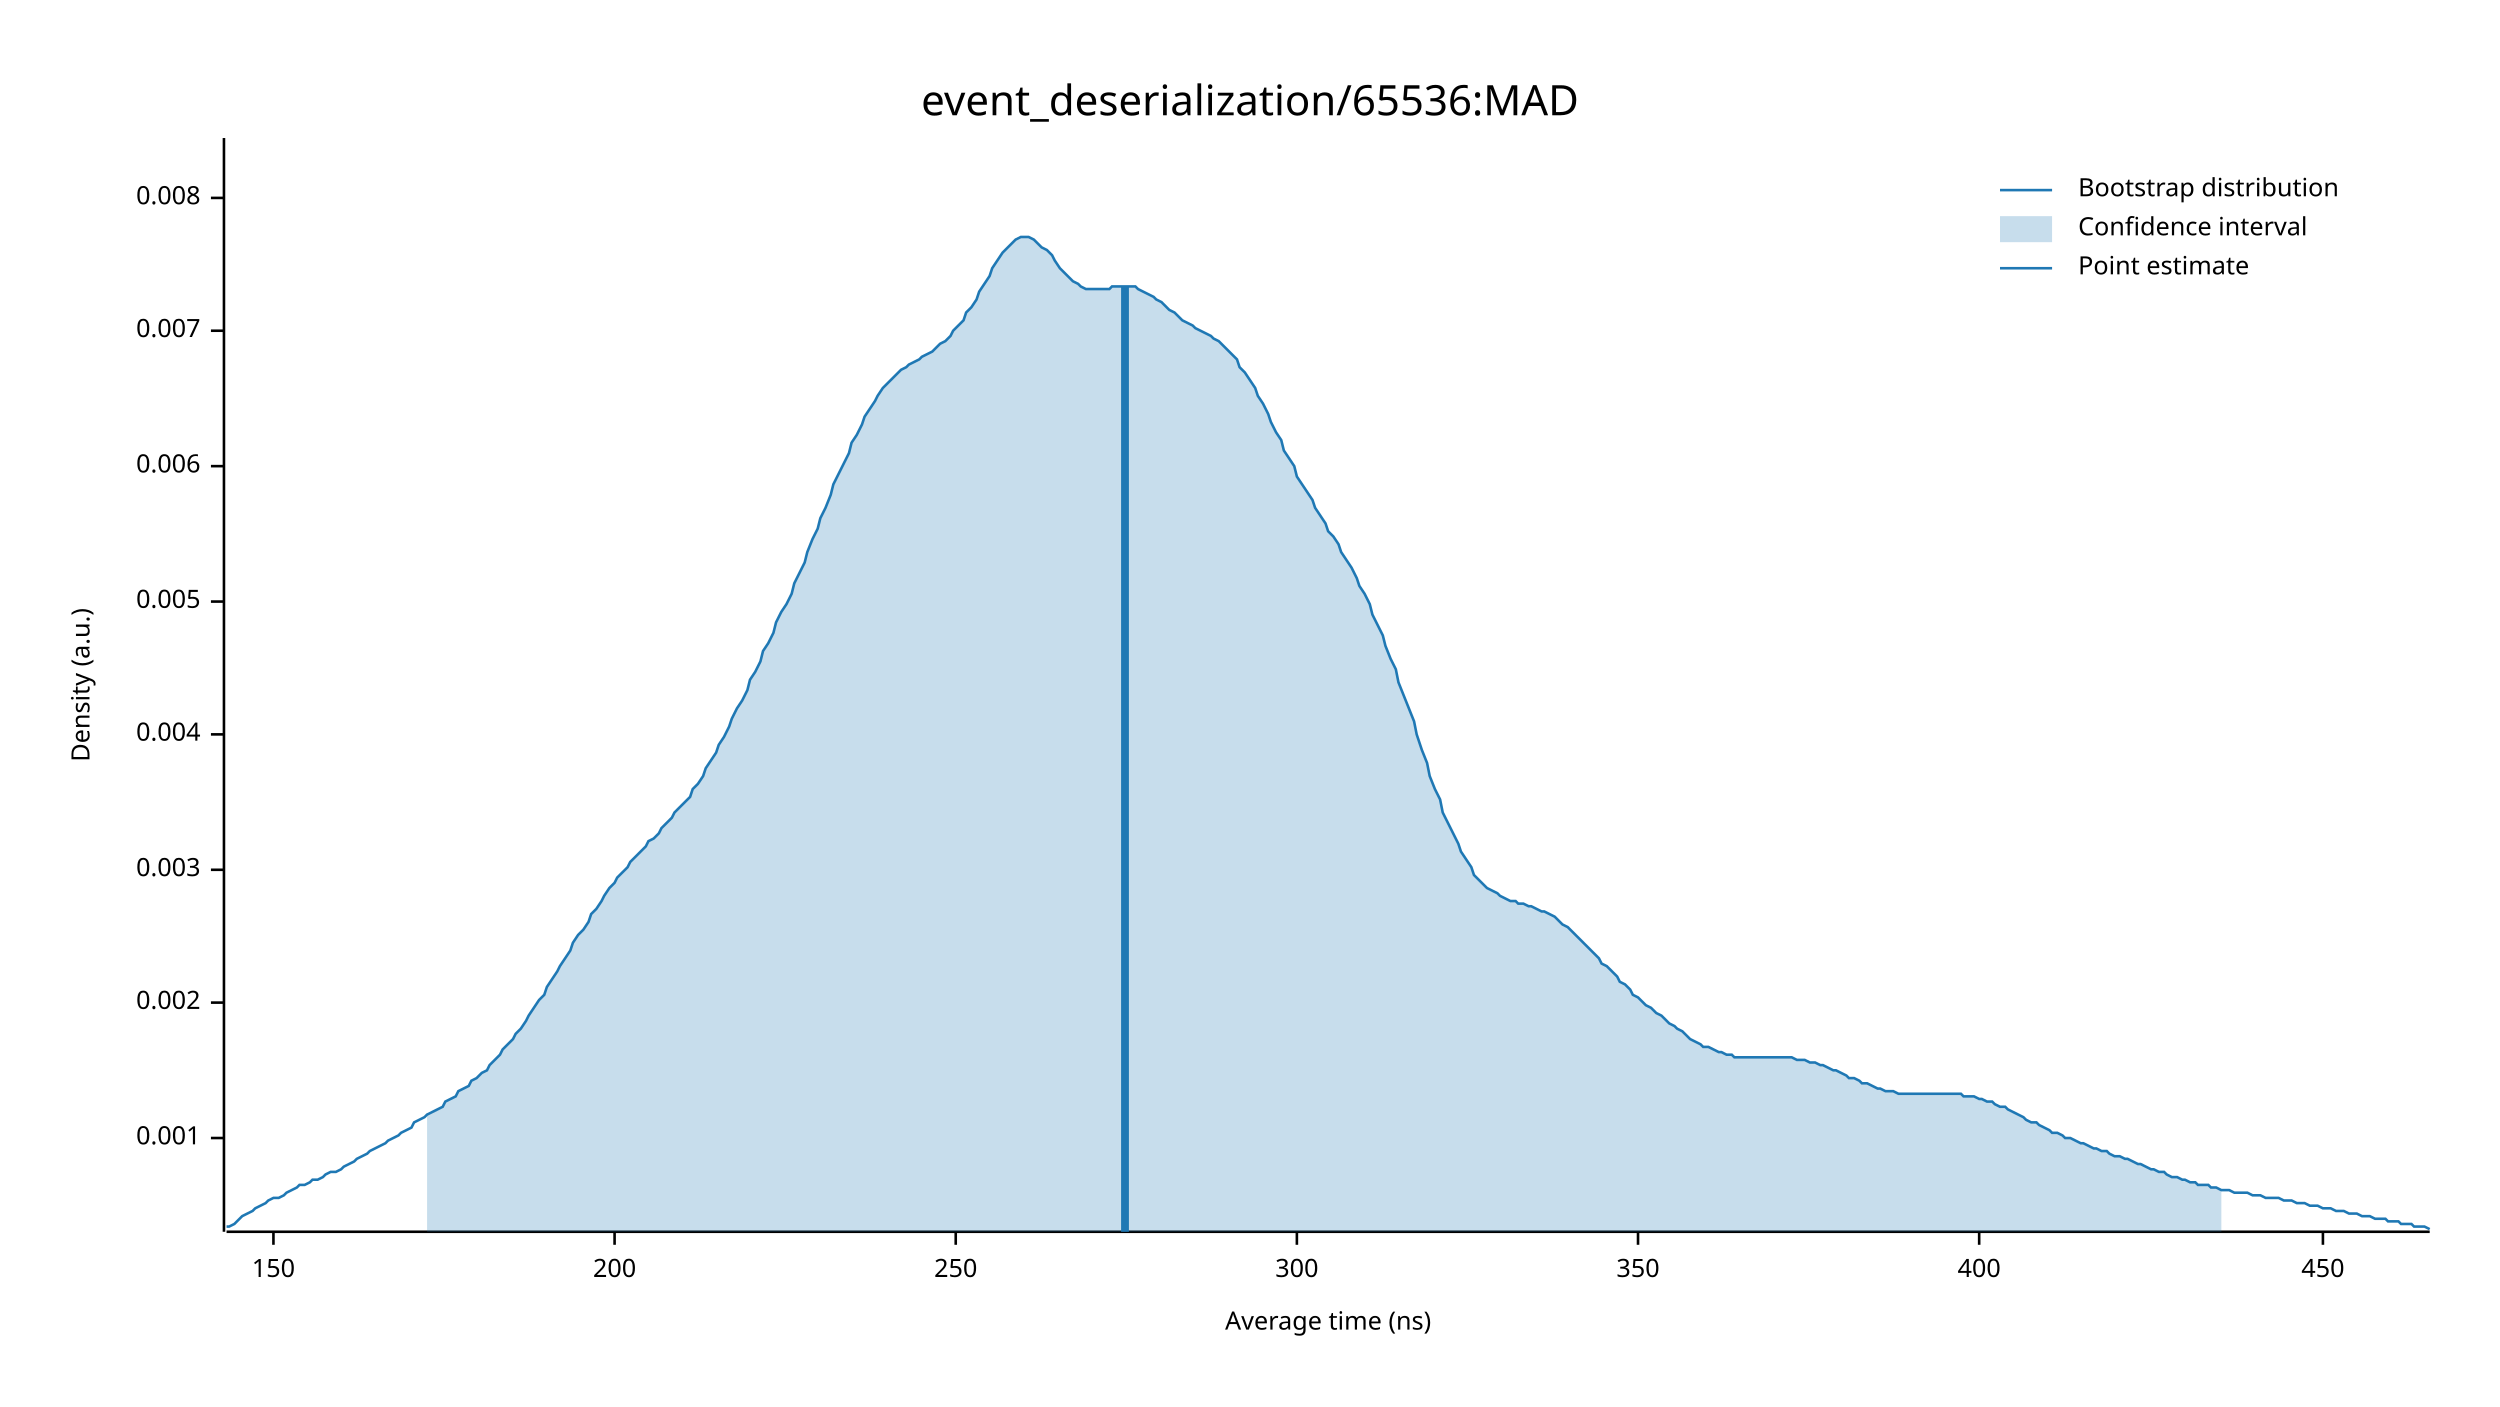
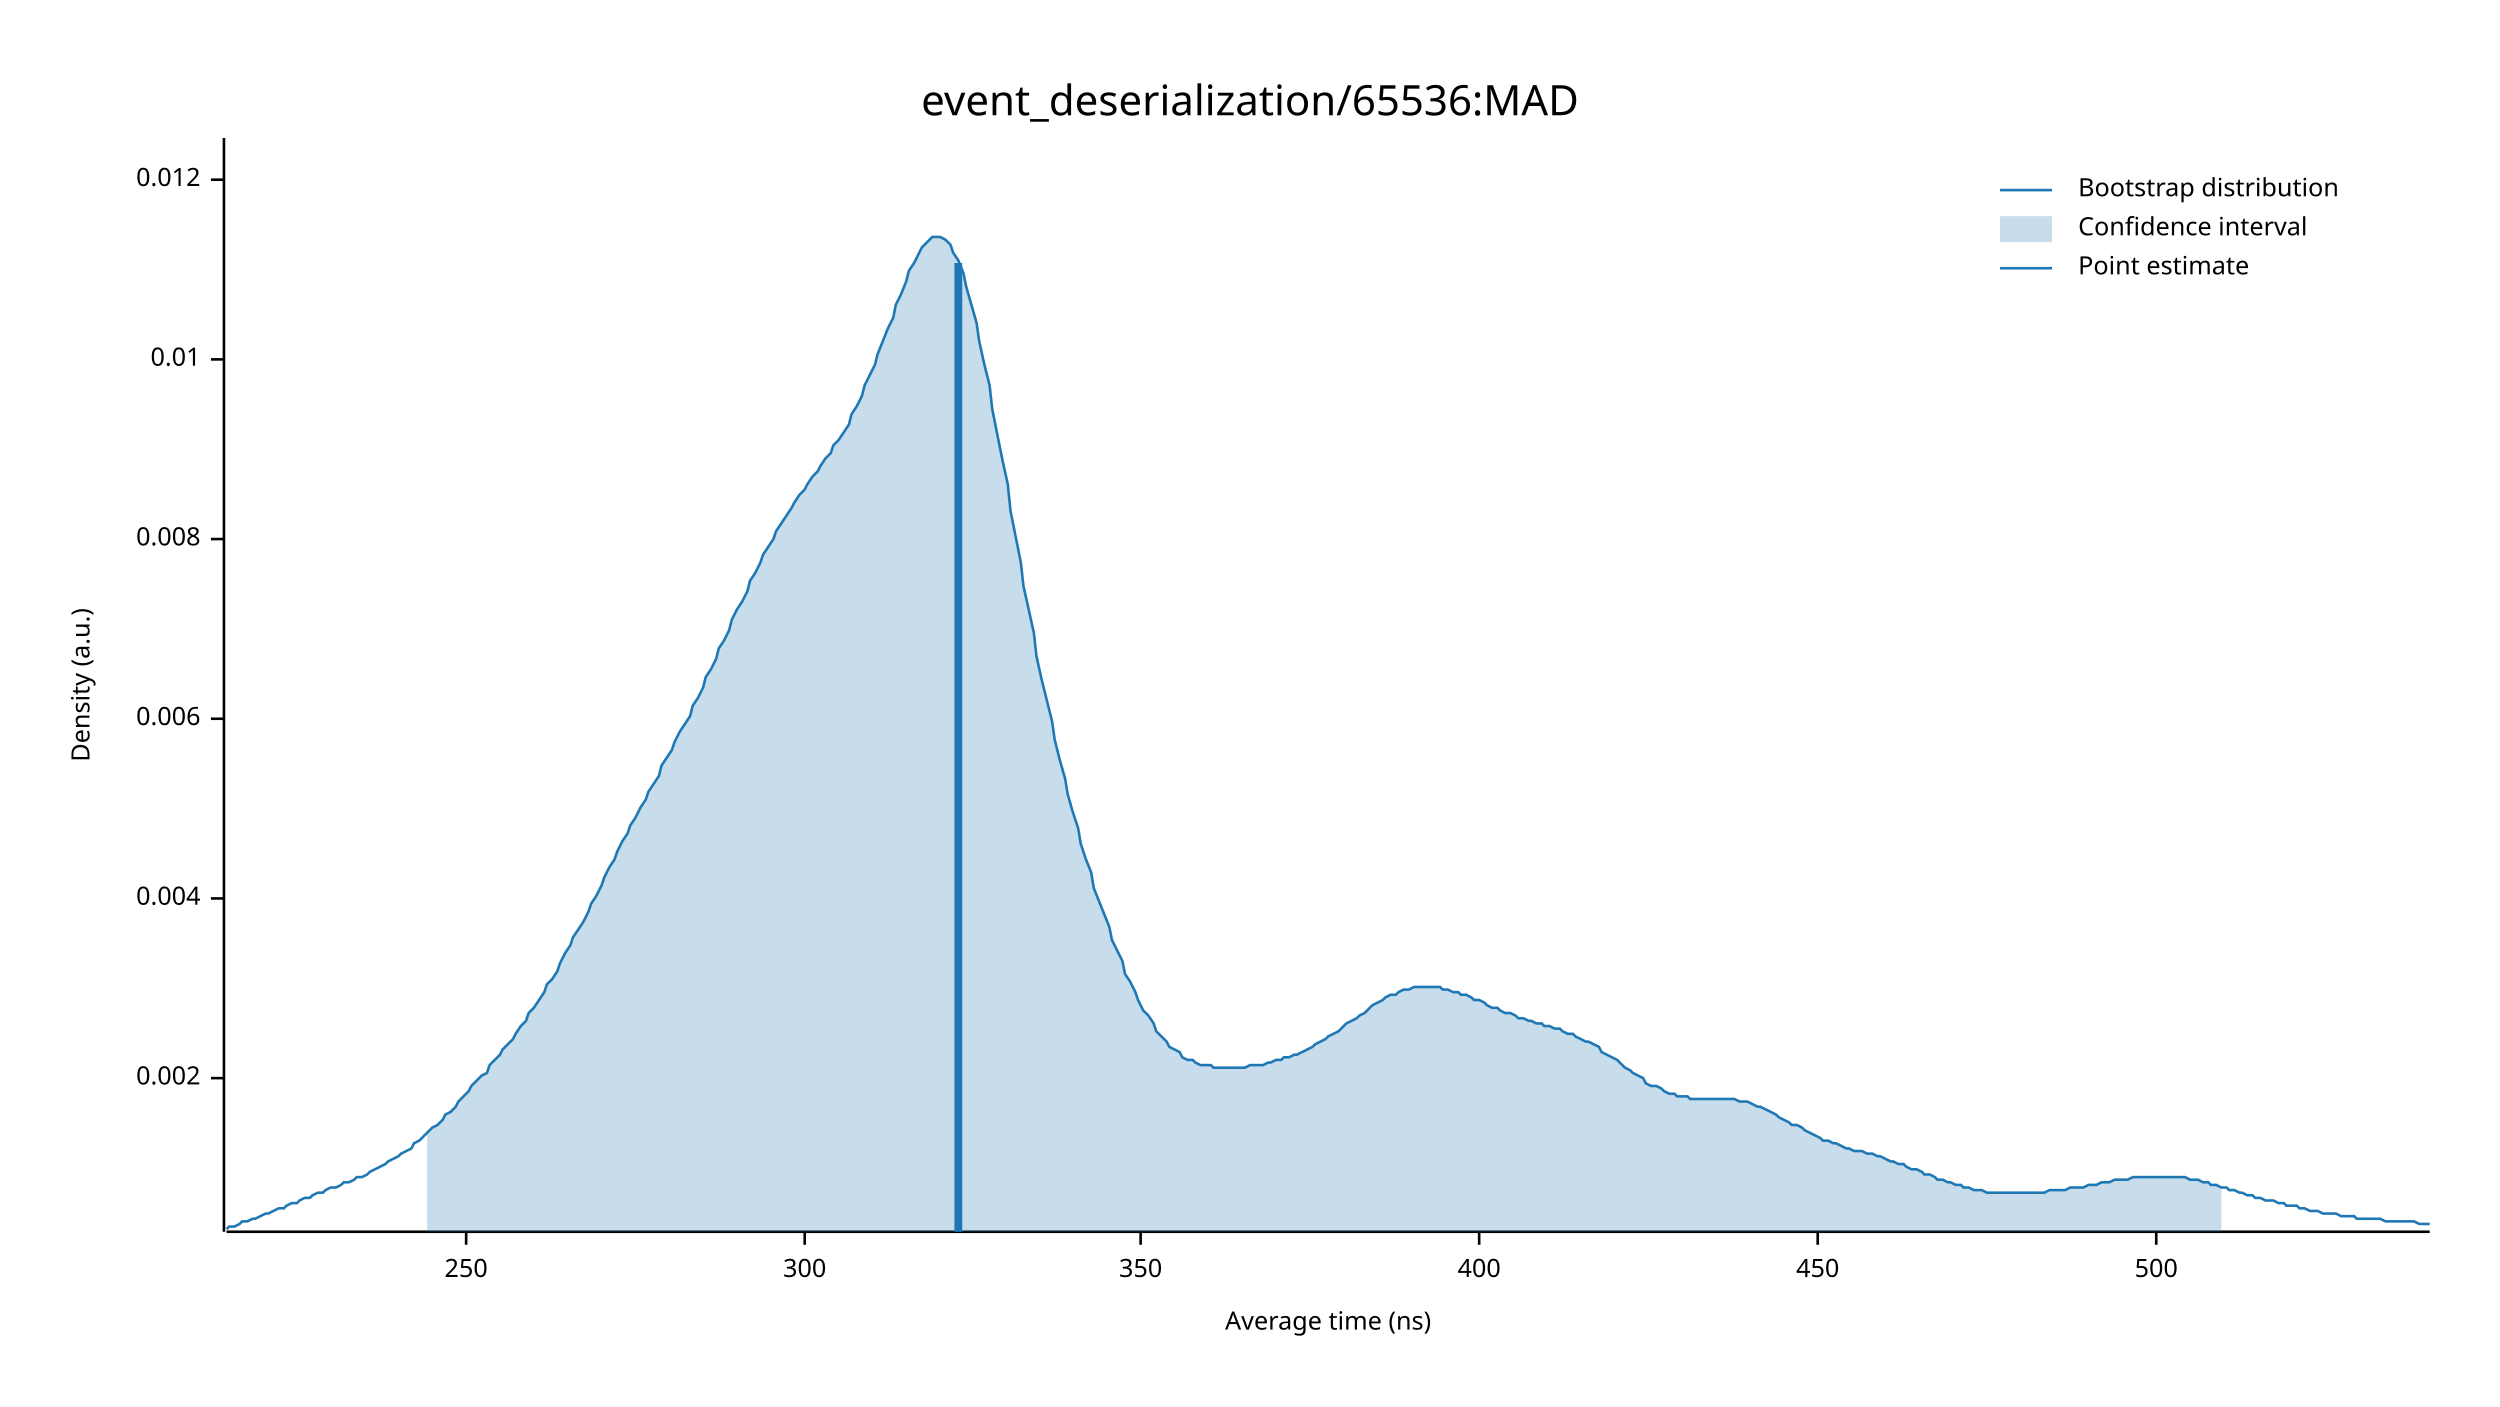
<svg xmlns="http://www.w3.org/2000/svg" width="960" height="540" viewBox="0 0 960 540">
  <text x="480" y="32" dy="0.76em" text-anchor="middle" font-family="sans-serif" font-size="16.129" opacity="1" fill="#000000">
event_deserialization/65536:MAD
</text>
  <text x="27" y="263" dy="0.76em" text-anchor="middle" font-family="sans-serif" font-size="9.677" opacity="1" fill="#000000" transform="rotate(270, 27, 263)">
Density (a.u.)
</text>
  <text x="510" y="513" dy="-0.5ex" text-anchor="middle" font-family="sans-serif" font-size="9.677" opacity="1" fill="#000000">
Average time (ns)
</text>
  <polyline fill="none" opacity="1" stroke="#000000" stroke-width="1" points="86,53 86,473 " />
-   <text x="77" y="437" dy="0.5ex" text-anchor="end" font-family="sans-serif" font-size="9.677" opacity="1" fill="#000000">
- 0.001
- </text>
-   <polyline fill="none" opacity="1" stroke="#000000" stroke-width="1" points="81,437 86,437 " />
-   <text x="77" y="385" dy="0.5ex" text-anchor="end" font-family="sans-serif" font-size="9.677" opacity="1" fill="#000000">
+   <text x="77" y="414" dy="0.5ex" text-anchor="end" font-family="sans-serif" font-size="9.677" opacity="1" fill="#000000">
0.002
</text>
-   <polyline fill="none" opacity="1" stroke="#000000" stroke-width="1" points="81,385 86,385 " />
-   <text x="77" y="334" dy="0.5ex" text-anchor="end" font-family="sans-serif" font-size="9.677" opacity="1" fill="#000000">
- 0.003
- </text>
-   <polyline fill="none" opacity="1" stroke="#000000" stroke-width="1" points="81,334 86,334 " />
-   <text x="77" y="282" dy="0.5ex" text-anchor="end" font-family="sans-serif" font-size="9.677" opacity="1" fill="#000000">
+   <polyline fill="none" opacity="1" stroke="#000000" stroke-width="1" points="81,414 86,414 " />
+   <text x="77" y="345" dy="0.5ex" text-anchor="end" font-family="sans-serif" font-size="9.677" opacity="1" fill="#000000">
0.004
</text>
-   <polyline fill="none" opacity="1" stroke="#000000" stroke-width="1" points="81,282 86,282 " />
-   <text x="77" y="231" dy="0.5ex" text-anchor="end" font-family="sans-serif" font-size="9.677" opacity="1" fill="#000000">
- 0.005
- </text>
-   <polyline fill="none" opacity="1" stroke="#000000" stroke-width="1" points="81,231 86,231 " />
-   <text x="77" y="179" dy="0.5ex" text-anchor="end" font-family="sans-serif" font-size="9.677" opacity="1" fill="#000000">
+   <polyline fill="none" opacity="1" stroke="#000000" stroke-width="1" points="81,345 86,345 " />
+   <text x="77" y="276" dy="0.5ex" text-anchor="end" font-family="sans-serif" font-size="9.677" opacity="1" fill="#000000">
0.006
</text>
-   <polyline fill="none" opacity="1" stroke="#000000" stroke-width="1" points="81,179 86,179 " />
-   <text x="77" y="127" dy="0.5ex" text-anchor="end" font-family="sans-serif" font-size="9.677" opacity="1" fill="#000000">
- 0.007
- </text>
-   <polyline fill="none" opacity="1" stroke="#000000" stroke-width="1" points="81,127 86,127 " />
-   <text x="77" y="76" dy="0.5ex" text-anchor="end" font-family="sans-serif" font-size="9.677" opacity="1" fill="#000000">
+   <polyline fill="none" opacity="1" stroke="#000000" stroke-width="1" points="81,276 86,276 " />
+   <text x="77" y="207" dy="0.5ex" text-anchor="end" font-family="sans-serif" font-size="9.677" opacity="1" fill="#000000">
0.008
</text>
-   <polyline fill="none" opacity="1" stroke="#000000" stroke-width="1" points="81,76 86,76 " />
+   <polyline fill="none" opacity="1" stroke="#000000" stroke-width="1" points="81,207 86,207 " />
+   <text x="77" y="138" dy="0.5ex" text-anchor="end" font-family="sans-serif" font-size="9.677" opacity="1" fill="#000000">
+ 0.01
+ </text>
+   <polyline fill="none" opacity="1" stroke="#000000" stroke-width="1" points="81,138 86,138 " />
+   <text x="77" y="69" dy="0.5ex" text-anchor="end" font-family="sans-serif" font-size="9.677" opacity="1" fill="#000000">
+ 0.012
+ </text>
+   <polyline fill="none" opacity="1" stroke="#000000" stroke-width="1" points="81,69 86,69 " />
  <polyline fill="none" opacity="1" stroke="#000000" stroke-width="1" points="87,473 933,473 " />
-   <text x="105" y="483" dy="0.76em" text-anchor="middle" font-family="sans-serif" font-size="9.677" opacity="1" fill="#000000">
- 150
- </text>
-   <polyline fill="none" opacity="1" stroke="#000000" stroke-width="1" points="105,473 105,478 " />
-   <text x="236" y="483" dy="0.76em" text-anchor="middle" font-family="sans-serif" font-size="9.677" opacity="1" fill="#000000">
- 200
- </text>
-   <polyline fill="none" opacity="1" stroke="#000000" stroke-width="1" points="236,473 236,478 " />
-   <text x="367" y="483" dy="0.76em" text-anchor="middle" font-family="sans-serif" font-size="9.677" opacity="1" fill="#000000">
+   <text x="179" y="483" dy="0.76em" text-anchor="middle" font-family="sans-serif" font-size="9.677" opacity="1" fill="#000000">
250
</text>
-   <polyline fill="none" opacity="1" stroke="#000000" stroke-width="1" points="367,473 367,478 " />
-   <text x="498" y="483" dy="0.76em" text-anchor="middle" font-family="sans-serif" font-size="9.677" opacity="1" fill="#000000">
+   <polyline fill="none" opacity="1" stroke="#000000" stroke-width="1" points="179,473 179,478 " />
+   <text x="309" y="483" dy="0.76em" text-anchor="middle" font-family="sans-serif" font-size="9.677" opacity="1" fill="#000000">
300
</text>
-   <polyline fill="none" opacity="1" stroke="#000000" stroke-width="1" points="498,473 498,478 " />
-   <text x="629" y="483" dy="0.76em" text-anchor="middle" font-family="sans-serif" font-size="9.677" opacity="1" fill="#000000">
+   <polyline fill="none" opacity="1" stroke="#000000" stroke-width="1" points="309,473 309,478 " />
+   <text x="438" y="483" dy="0.76em" text-anchor="middle" font-family="sans-serif" font-size="9.677" opacity="1" fill="#000000">
350
</text>
-   <polyline fill="none" opacity="1" stroke="#000000" stroke-width="1" points="629,473 629,478 " />
-   <text x="760" y="483" dy="0.76em" text-anchor="middle" font-family="sans-serif" font-size="9.677" opacity="1" fill="#000000">
+   <polyline fill="none" opacity="1" stroke="#000000" stroke-width="1" points="438,473 438,478 " />
+   <text x="568" y="483" dy="0.76em" text-anchor="middle" font-family="sans-serif" font-size="9.677" opacity="1" fill="#000000">
400
</text>
-   <polyline fill="none" opacity="1" stroke="#000000" stroke-width="1" points="760,473 760,478 " />
-   <text x="892" y="483" dy="0.76em" text-anchor="middle" font-family="sans-serif" font-size="9.677" opacity="1" fill="#000000">
+   <polyline fill="none" opacity="1" stroke="#000000" stroke-width="1" points="568,473 568,478 " />
+   <text x="698" y="483" dy="0.76em" text-anchor="middle" font-family="sans-serif" font-size="9.677" opacity="1" fill="#000000">
450
</text>
-   <polyline fill="none" opacity="1" stroke="#000000" stroke-width="1" points="892,473 892,478 " />
-   <polyline fill="none" opacity="1" stroke="#1F78B4" stroke-width="1" points="87,471 88,471 90,470 92,468 93,467 95,466 97,465 98,464 100,463 102,462 103,461 105,460 107,460 109,459 110,458 112,457 114,456 115,455 117,455 119,454 120,453 122,453 124,452 125,451 127,450 129,450 131,449 132,448 134,447 136,446 137,445 139,444 141,443 142,442 144,441 146,440 148,439 149,438 151,437 153,436 154,435 156,434 158,433 159,431 161,430 163,429 164,428 166,427 168,426 170,425 171,423 173,422 175,421 176,419 178,418 180,417 181,415 183,414 185,412 187,411 188,409 190,407 192,405 193,403 195,401 197,399 198,397 200,395 202,392 203,390 205,387 207,384 209,382 210,379 212,376 214,373 215,371 217,368 219,365 220,362 222,359 224,357 226,354 227,351 229,349 231,346 232,344 234,341 236,339 237,337 239,335 241,333 242,331 244,329 246,327 248,325 249,323 251,322 253,320 254,318 256,316 258,314 259,312 261,310 263,308 265,306 266,303 268,301 270,298 271,295 273,292 275,289 276,286 278,283 280,279 281,276 283,272 285,269 287,265 288,261 290,258 292,254 293,250 295,247 297,243 298,239 300,235 302,232 304,228 305,224 307,220 309,216 310,212 312,207 314,203 315,199 317,195 319,190 320,186 322,182 324,178 326,174 327,170 329,167 331,163 332,160 334,157 336,154 337,152 339,149 341,147 343,145 344,144 346,142 348,141 349,140 351,139 353,138 354,137 356,136 358,135 359,134 361,132 363,131 365,129 366,127 368,125 370,123 371,120 373,118 375,115 376,112 378,109 380,106 381,103 383,100 385,97 387,95 388,94 390,92 392,91 393,91 395,91 397,92 398,93 400,95 402,96 404,98 405,100 407,103 409,105 410,106 412,108 414,109 415,110 417,111 419,111 420,111 422,111 424,111 426,111 427,110 429,110 431,110 432,110 434,110 436,110 437,111 439,112 441,113 443,114 444,115 446,116 448,118 449,119 451,120 453,122 454,123 456,124 458,125 459,126 461,127 463,128 465,129 466,130 468,131 470,133 471,134 473,136 475,138 476,141 478,143 480,146 482,149 483,152 485,155 487,159 488,162 490,166 492,169 493,173 495,176 497,179 498,183 500,186 502,189 504,192 505,195 507,198 509,201 510,204 512,206 514,209 515,212 517,215 519,218 521,222 522,225 524,228 526,232 527,236 529,240 531,244 532,248 534,253 536,257 537,262 539,267 541,272 543,277 544,282 546,288 548,293 549,298 551,303 553,307 554,312 556,316 558,320 560,324 561,327 563,330 565,333 566,336 568,338 570,340 571,341 573,342 575,343 576,344 578,345 580,346 582,346 583,347 585,347 587,348 588,348 590,349 592,350 593,350 595,351 597,352 599,354 600,355 602,356 604,358 605,359 607,361 609,363 610,364 612,366 614,368 615,370 617,371 619,373 621,375 622,377 624,378 626,380 627,382 629,383 631,385 632,386 634,387 636,389 638,390 639,391 641,393 643,394 644,395 646,396 648,398 649,399 651,400 653,401 654,402 656,402 658,403 660,404 661,404 663,405 665,405 666,406 668,406 670,406 671,406 673,406 675,406 676,406 678,406 680,406 682,406 683,406 685,406 687,406 688,406 690,407 692,407 693,407 695,408 697,408 699,409 700,409 702,410 704,411 705,411 707,412 709,413 710,414 712,414 714,415 715,416 717,416 719,417 721,418 722,418 724,419 726,419 727,419 729,420 731,420 732,420 734,420 736,420 738,420 739,420 741,420 743,420 744,420 746,420 748,420 749,420 751,420 753,420 754,421 756,421 758,421 760,422 761,422 763,423 765,423 766,424 768,425 770,425 771,426 773,427 775,428 777,429 778,430 780,431 782,431 783,432 785,433 787,434 788,435 790,435 792,436 793,437 795,437 797,438 799,439 800,439 802,440 804,441 805,441 807,442 809,442 810,443 812,444 814,444 816,445 817,445 819,446 821,447 822,447 824,448 826,449 827,449 829,450 831,450 832,451 834,452 836,452 838,453 839,453 841,454 843,454 844,455 846,455 848,455 849,456 851,456 853,457 855,457 856,457 858,458 860,458 861,458 863,458 865,459 866,459 868,459 870,460 871,460 873,460 875,460 877,461 878,461 880,461 882,462 883,462 885,462 887,463 888,463 890,463 892,464 894,464 895,464 897,465 899,465 900,465 902,466 904,466 905,466 907,467 909,467 910,467 912,468 914,468 916,468 917,469 919,469 921,469 922,470 924,470 926,470 927,471 929,471 931,471 933,472 " />
-   <polygon opacity="0.25" fill="#1F78B4" points="164,428 166,427 168,426 170,425 171,423 173,422 175,421 176,419 178,418 180,417 181,415 183,414 185,412 187,411 188,409 190,407 192,405 193,403 195,401 197,399 198,397 200,395 202,392 203,390 205,387 207,384 209,382 210,379 212,376 214,373 215,371 217,368 219,365 220,362 222,359 224,357 226,354 227,351 229,349 231,346 232,344 234,341 236,339 237,337 239,335 241,333 242,331 244,329 246,327 248,325 249,323 251,322 253,320 254,318 256,316 258,314 259,312 261,310 263,308 265,306 266,303 268,301 270,298 271,295 273,292 275,289 276,286 278,283 280,279 281,276 283,272 285,269 287,265 288,261 290,258 292,254 293,250 295,247 297,243 298,239 300,235 302,232 304,228 305,224 307,220 309,216 310,212 312,207 314,203 315,199 317,195 319,190 320,186 322,182 324,178 326,174 327,170 329,167 331,163 332,160 334,157 336,154 337,152 339,149 341,147 343,145 344,144 346,142 348,141 349,140 351,139 353,138 354,137 356,136 358,135 359,134 361,132 363,131 365,129 366,127 368,125 370,123 371,120 373,118 375,115 376,112 378,109 380,106 381,103 383,100 385,97 387,95 388,94 390,92 392,91 393,91 395,91 397,92 398,93 400,95 402,96 404,98 405,100 407,103 409,105 410,106 412,108 414,109 415,110 417,111 419,111 420,111 422,111 424,111 426,111 427,110 429,110 431,110 432,110 434,110 436,110 437,111 439,112 441,113 443,114 444,115 446,116 448,118 449,119 451,120 453,122 454,123 456,124 458,125 459,126 461,127 463,128 465,129 466,130 468,131 470,133 471,134 473,136 475,138 476,141 478,143 480,146 482,149 483,152 485,155 487,159 488,162 490,166 492,169 493,173 495,176 497,179 498,183 500,186 502,189 504,192 505,195 507,198 509,201 510,204 512,206 514,209 515,212 517,215 519,218 521,222 522,225 524,228 526,232 527,236 529,240 531,244 532,248 534,253 536,257 537,262 539,267 541,272 543,277 544,282 546,288 548,293 549,298 551,303 553,307 554,312 556,316 558,320 560,324 561,327 563,330 565,333 566,336 568,338 570,340 571,341 573,342 575,343 576,344 578,345 580,346 582,346 583,347 585,347 587,348 588,348 590,349 592,350 593,350 595,351 597,352 599,354 600,355 602,356 604,358 605,359 607,361 609,363 610,364 612,366 614,368 615,370 617,371 619,373 621,375 622,377 624,378 626,380 627,382 629,383 631,385 632,386 634,387 636,389 638,390 639,391 641,393 643,394 644,395 646,396 648,398 649,399 651,400 653,401 654,402 656,402 658,403 660,404 661,404 663,405 665,405 666,406 668,406 670,406 671,406 673,406 675,406 676,406 678,406 680,406 682,406 683,406 685,406 687,406 688,406 690,407 692,407 693,407 695,408 697,408 699,409 700,409 702,410 704,411 705,411 707,412 709,413 710,414 712,414 714,415 715,416 717,416 719,417 721,418 722,418 724,419 726,419 727,419 729,420 731,420 732,420 734,420 736,420 738,420 739,420 741,420 743,420 744,420 746,420 748,420 749,420 751,420 753,420 754,421 756,421 758,421 760,422 761,422 763,423 765,423 766,424 768,425 770,425 771,426 773,427 775,428 777,429 778,430 780,431 782,431 783,432 785,433 787,434 788,435 790,435 792,436 793,437 795,437 797,438 799,439 800,439 802,440 804,441 805,441 807,442 809,442 810,443 812,444 814,444 816,445 817,445 819,446 821,447 822,447 824,448 826,449 827,449 829,450 831,450 832,451 834,452 836,452 838,453 839,453 841,454 843,454 844,455 846,455 848,455 849,456 851,456 853,457 853,473 164,473 " />
-   <polyline fill="none" opacity="1" stroke="#1F78B4" stroke-width="3" points="432,473 432,110 " />
+   <polyline fill="none" opacity="1" stroke="#000000" stroke-width="1" points="698,473 698,478 " />
+   <text x="828" y="483" dy="0.76em" text-anchor="middle" font-family="sans-serif" font-size="9.677" opacity="1" fill="#000000">
+ 500
+ </text>
+   <polyline fill="none" opacity="1" stroke="#000000" stroke-width="1" points="828,473 828,478 " />
+   <polyline fill="none" opacity="1" stroke="#1F78B4" stroke-width="1" points="87,472 88,471 90,471 92,470 93,469 95,469 97,468 98,468 100,467 102,466 103,466 105,465 107,464 109,464 110,463 112,462 114,462 115,461 117,460 119,460 120,459 122,458 124,458 125,457 127,456 129,456 131,455 132,454 134,454 136,453 137,452 139,452 141,451 142,450 144,449 146,448 148,447 149,446 151,445 153,444 154,443 156,442 158,441 159,439 161,438 163,436 164,435 166,433 168,432 170,430 171,428 173,427 175,425 176,423 178,421 180,419 181,417 183,415 185,413 187,412 188,409 190,407 192,405 193,403 195,401 197,399 198,397 200,394 202,392 203,389 205,387 207,384 209,381 210,378 212,376 214,373 215,370 217,366 219,363 220,360 222,357 224,354 226,350 227,347 229,344 231,340 232,337 234,333 236,330 237,327 239,323 241,320 242,317 244,314 246,310 248,307 249,304 251,301 253,298 254,294 256,291 258,288 259,285 261,281 263,278 265,275 266,271 268,268 270,264 271,260 273,257 275,253 276,249 278,246 280,242 281,238 283,234 285,231 287,227 288,223 290,220 292,216 293,213 295,210 297,207 298,204 300,201 302,198 304,195 305,193 307,190 309,188 310,186 312,183 314,181 315,179 317,176 319,174 320,171 322,169 324,166 326,163 327,159 329,156 331,152 332,148 334,144 336,140 337,136 339,131 341,126 343,122 344,117 346,113 348,108 349,104 351,101 353,97 354,95 356,93 358,91 359,91 361,91 363,92 365,94 366,97 368,100 370,105 371,110 373,117 375,124 376,131 378,140 380,148 381,157 383,167 385,177 387,186 388,196 390,206 392,216 393,225 395,234 397,243 398,252 400,261 402,269 404,277 405,284 407,292 409,299 410,305 412,312 414,318 415,324 417,330 419,335 420,341 422,346 424,351 426,356 427,361 429,365 431,369 432,374 434,377 436,381 437,384 439,388 441,390 443,393 444,396 446,398 448,400 449,402 451,403 453,404 454,406 456,407 458,407 459,408 461,409 463,409 465,409 466,410 468,410 470,410 471,410 473,410 475,410 476,410 478,410 480,409 482,409 483,409 485,409 487,408 488,408 490,407 492,407 493,406 495,406 497,405 498,405 500,404 502,403 504,402 505,401 507,400 509,399 510,398 512,397 514,396 515,395 517,393 519,392 521,391 522,390 524,389 526,387 527,386 529,385 531,384 532,383 534,382 536,382 537,381 539,380 541,380 543,379 544,379 546,379 548,379 549,379 551,379 553,379 554,380 556,380 558,381 560,381 561,382 563,382 565,383 566,384 568,384 570,385 571,386 573,387 575,387 576,388 578,389 580,389 582,390 583,391 585,391 587,392 588,392 590,393 592,393 593,394 595,394 597,395 599,395 600,396 602,397 604,397 605,398 607,399 609,400 610,400 612,401 614,402 615,404 617,405 619,406 621,407 622,408 624,410 626,411 627,412 629,413 631,414 632,416 634,417 636,417 638,418 639,419 641,420 643,420 644,421 646,421 648,421 649,422 651,422 653,422 654,422 656,422 658,422 660,422 661,422 663,422 665,422 666,422 668,423 670,423 671,423 673,424 675,425 676,425 678,426 680,427 682,428 683,429 685,430 687,431 688,432 690,432 692,433 693,434 695,435 697,436 699,437 700,438 702,438 704,439 705,439 707,440 709,441 710,441 712,442 714,442 715,442 717,443 719,443 721,444 722,444 724,445 726,446 727,446 729,447 731,447 732,448 734,449 736,449 738,450 739,451 741,451 743,452 744,453 746,453 748,454 749,454 751,455 753,455 754,456 756,456 758,457 760,457 761,457 763,458 765,458 766,458 768,458 770,458 771,458 773,458 775,458 777,458 778,458 780,458 782,458 783,458 785,458 787,457 788,457 790,457 792,457 793,457 795,456 797,456 799,456 800,456 802,455 804,455 805,455 807,454 809,454 810,454 812,453 814,453 816,453 817,453 819,452 821,452 822,452 824,452 826,452 827,452 829,452 831,452 832,452 834,452 836,452 838,452 839,452 841,453 843,453 844,453 846,454 848,454 849,455 851,455 853,456 855,456 856,457 858,457 860,458 861,458 863,459 865,459 866,460 868,460 870,461 871,461 873,461 875,462 877,462 878,463 880,463 882,463 883,464 885,464 887,465 888,465 890,465 892,466 894,466 895,466 897,466 899,467 900,467 902,467 904,467 905,468 907,468 909,468 910,468 912,468 914,468 916,469 917,469 919,469 921,469 922,469 924,469 926,469 927,469 929,470 931,470 933,470 " />
+   <polygon opacity="0.25" fill="#1F78B4" points="164,435 166,433 168,432 170,430 171,428 173,427 175,425 176,423 178,421 180,419 181,417 183,415 185,413 187,412 188,409 190,407 192,405 193,403 195,401 197,399 198,397 200,394 202,392 203,389 205,387 207,384 209,381 210,378 212,376 214,373 215,370 217,366 219,363 220,360 222,357 224,354 226,350 227,347 229,344 231,340 232,337 234,333 236,330 237,327 239,323 241,320 242,317 244,314 246,310 248,307 249,304 251,301 253,298 254,294 256,291 258,288 259,285 261,281 263,278 265,275 266,271 268,268 270,264 271,260 273,257 275,253 276,249 278,246 280,242 281,238 283,234 285,231 287,227 288,223 290,220 292,216 293,213 295,210 297,207 298,204 300,201 302,198 304,195 305,193 307,190 309,188 310,186 312,183 314,181 315,179 317,176 319,174 320,171 322,169 324,166 326,163 327,159 329,156 331,152 332,148 334,144 336,140 337,136 339,131 341,126 343,122 344,117 346,113 348,108 349,104 351,101 353,97 354,95 356,93 358,91 359,91 361,91 363,92 365,94 366,97 368,100 370,105 371,110 373,117 375,124 376,131 378,140 380,148 381,157 383,167 385,177 387,186 388,196 390,206 392,216 393,225 395,234 397,243 398,252 400,261 402,269 404,277 405,284 407,292 409,299 410,305 412,312 414,318 415,324 417,330 419,335 420,341 422,346 424,351 426,356 427,361 429,365 431,369 432,374 434,377 436,381 437,384 439,388 441,390 443,393 444,396 446,398 448,400 449,402 451,403 453,404 454,406 456,407 458,407 459,408 461,409 463,409 465,409 466,410 468,410 470,410 471,410 473,410 475,410 476,410 478,410 480,409 482,409 483,409 485,409 487,408 488,408 490,407 492,407 493,406 495,406 497,405 498,405 500,404 502,403 504,402 505,401 507,400 509,399 510,398 512,397 514,396 515,395 517,393 519,392 521,391 522,390 524,389 526,387 527,386 529,385 531,384 532,383 534,382 536,382 537,381 539,380 541,380 543,379 544,379 546,379 548,379 549,379 551,379 553,379 554,380 556,380 558,381 560,381 561,382 563,382 565,383 566,384 568,384 570,385 571,386 573,387 575,387 576,388 578,389 580,389 582,390 583,391 585,391 587,392 588,392 590,393 592,393 593,394 595,394 597,395 599,395 600,396 602,397 604,397 605,398 607,399 609,400 610,400 612,401 614,402 615,404 617,405 619,406 621,407 622,408 624,410 626,411 627,412 629,413 631,414 632,416 634,417 636,417 638,418 639,419 641,420 643,420 644,421 646,421 648,421 649,422 651,422 653,422 654,422 656,422 658,422 660,422 661,422 663,422 665,422 666,422 668,423 670,423 671,423 673,424 675,425 676,425 678,426 680,427 682,428 683,429 685,430 687,431 688,432 690,432 692,433 693,434 695,435 697,436 699,437 700,438 702,438 704,439 705,439 707,440 709,441 710,441 712,442 714,442 715,442 717,443 719,443 721,444 722,444 724,445 726,446 727,446 729,447 731,447 732,448 734,449 736,449 738,450 739,451 741,451 743,452 744,453 746,453 748,454 749,454 751,455 753,455 754,456 756,456 758,457 760,457 761,457 763,458 765,458 766,458 768,458 770,458 771,458 773,458 775,458 777,458 778,458 780,458 782,458 783,458 785,458 787,457 788,457 790,457 792,457 793,457 795,456 797,456 799,456 800,456 802,455 804,455 805,455 807,454 809,454 810,454 812,453 814,453 816,453 817,453 819,452 821,452 822,452 824,452 826,452 827,452 829,452 831,452 832,452 834,452 836,452 838,452 839,452 841,453 843,453 844,453 846,454 848,454 849,455 851,455 853,456 853,473 164,473 " />
+   <polyline fill="none" opacity="1" stroke="#1F78B4" stroke-width="3" points="368,473 368,101 " />
  <text x="798" y="68" dy="0.76em" text-anchor="start" font-family="sans-serif" font-size="9.677" opacity="1" fill="#000000">
Bootstrap distribution
</text>
  <text x="798" y="83" dy="0.76em" text-anchor="start" font-family="sans-serif" font-size="9.677" opacity="1" fill="#000000">
Confidence interval
</text>
  <text x="798" y="98" dy="0.76em" text-anchor="start" font-family="sans-serif" font-size="9.677" opacity="1" fill="#000000">
Point estimate
</text>
  <polyline fill="none" opacity="1" stroke="#1F78B4" stroke-width="1" points="768,73 788,73 " />
  <rect x="768" y="83" width="20" height="10" opacity="0.25" fill="#1F78B4" stroke="none" />
  <polyline fill="none" opacity="1" stroke="#1F78B4" stroke-width="1" points="768,103 788,103 " />
</svg>
